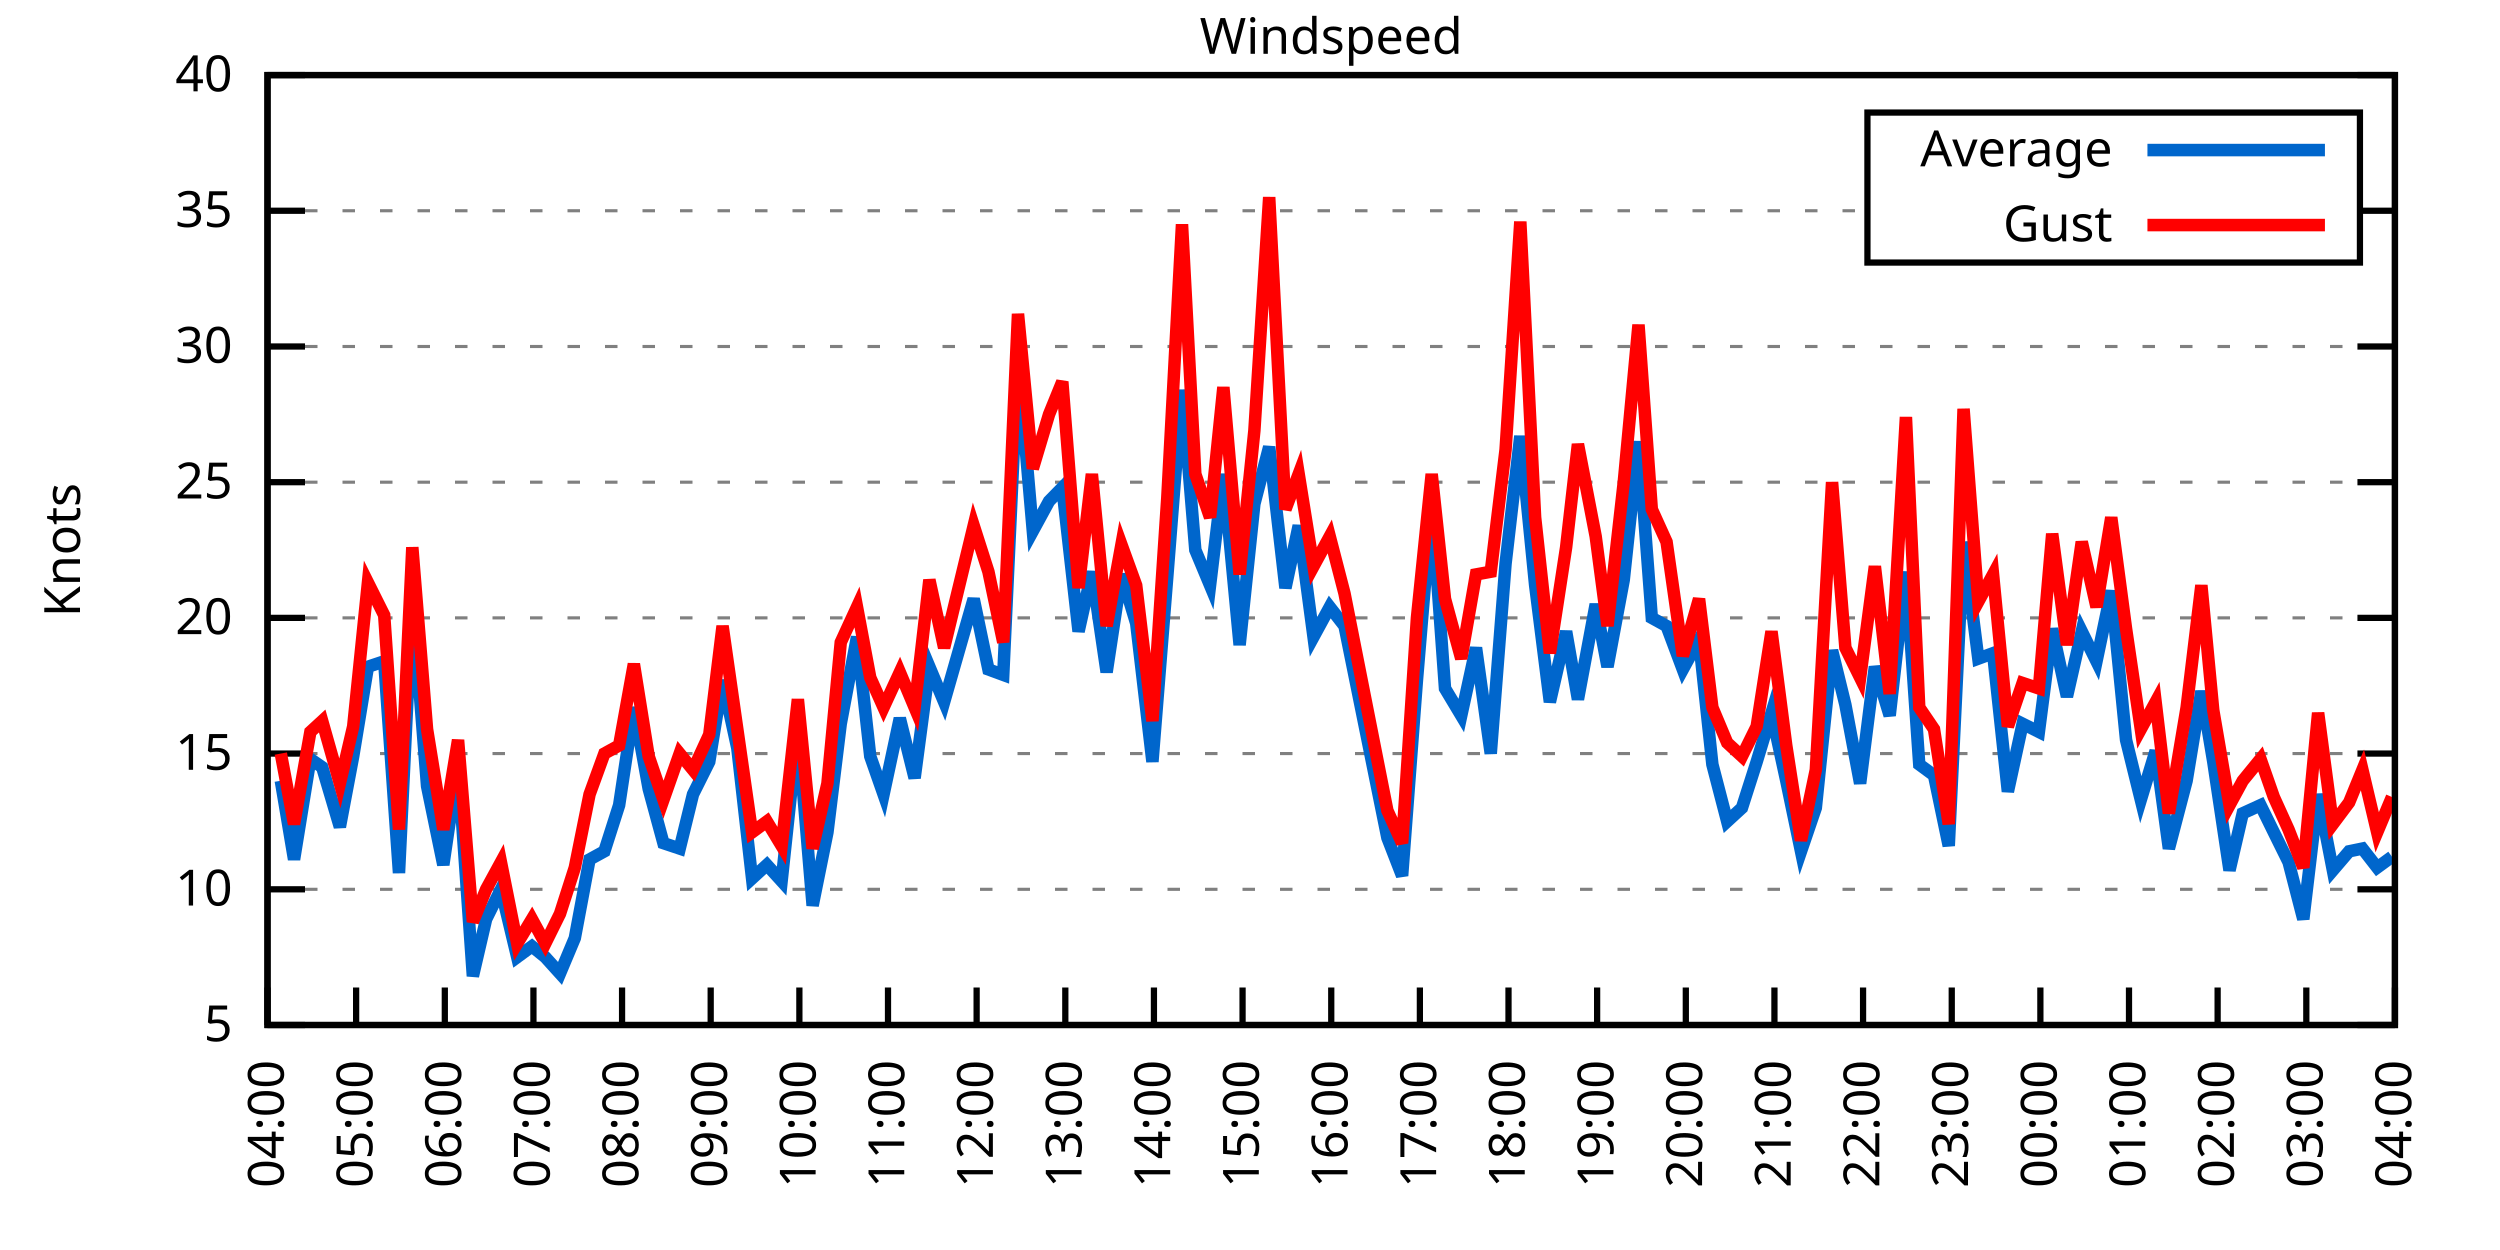
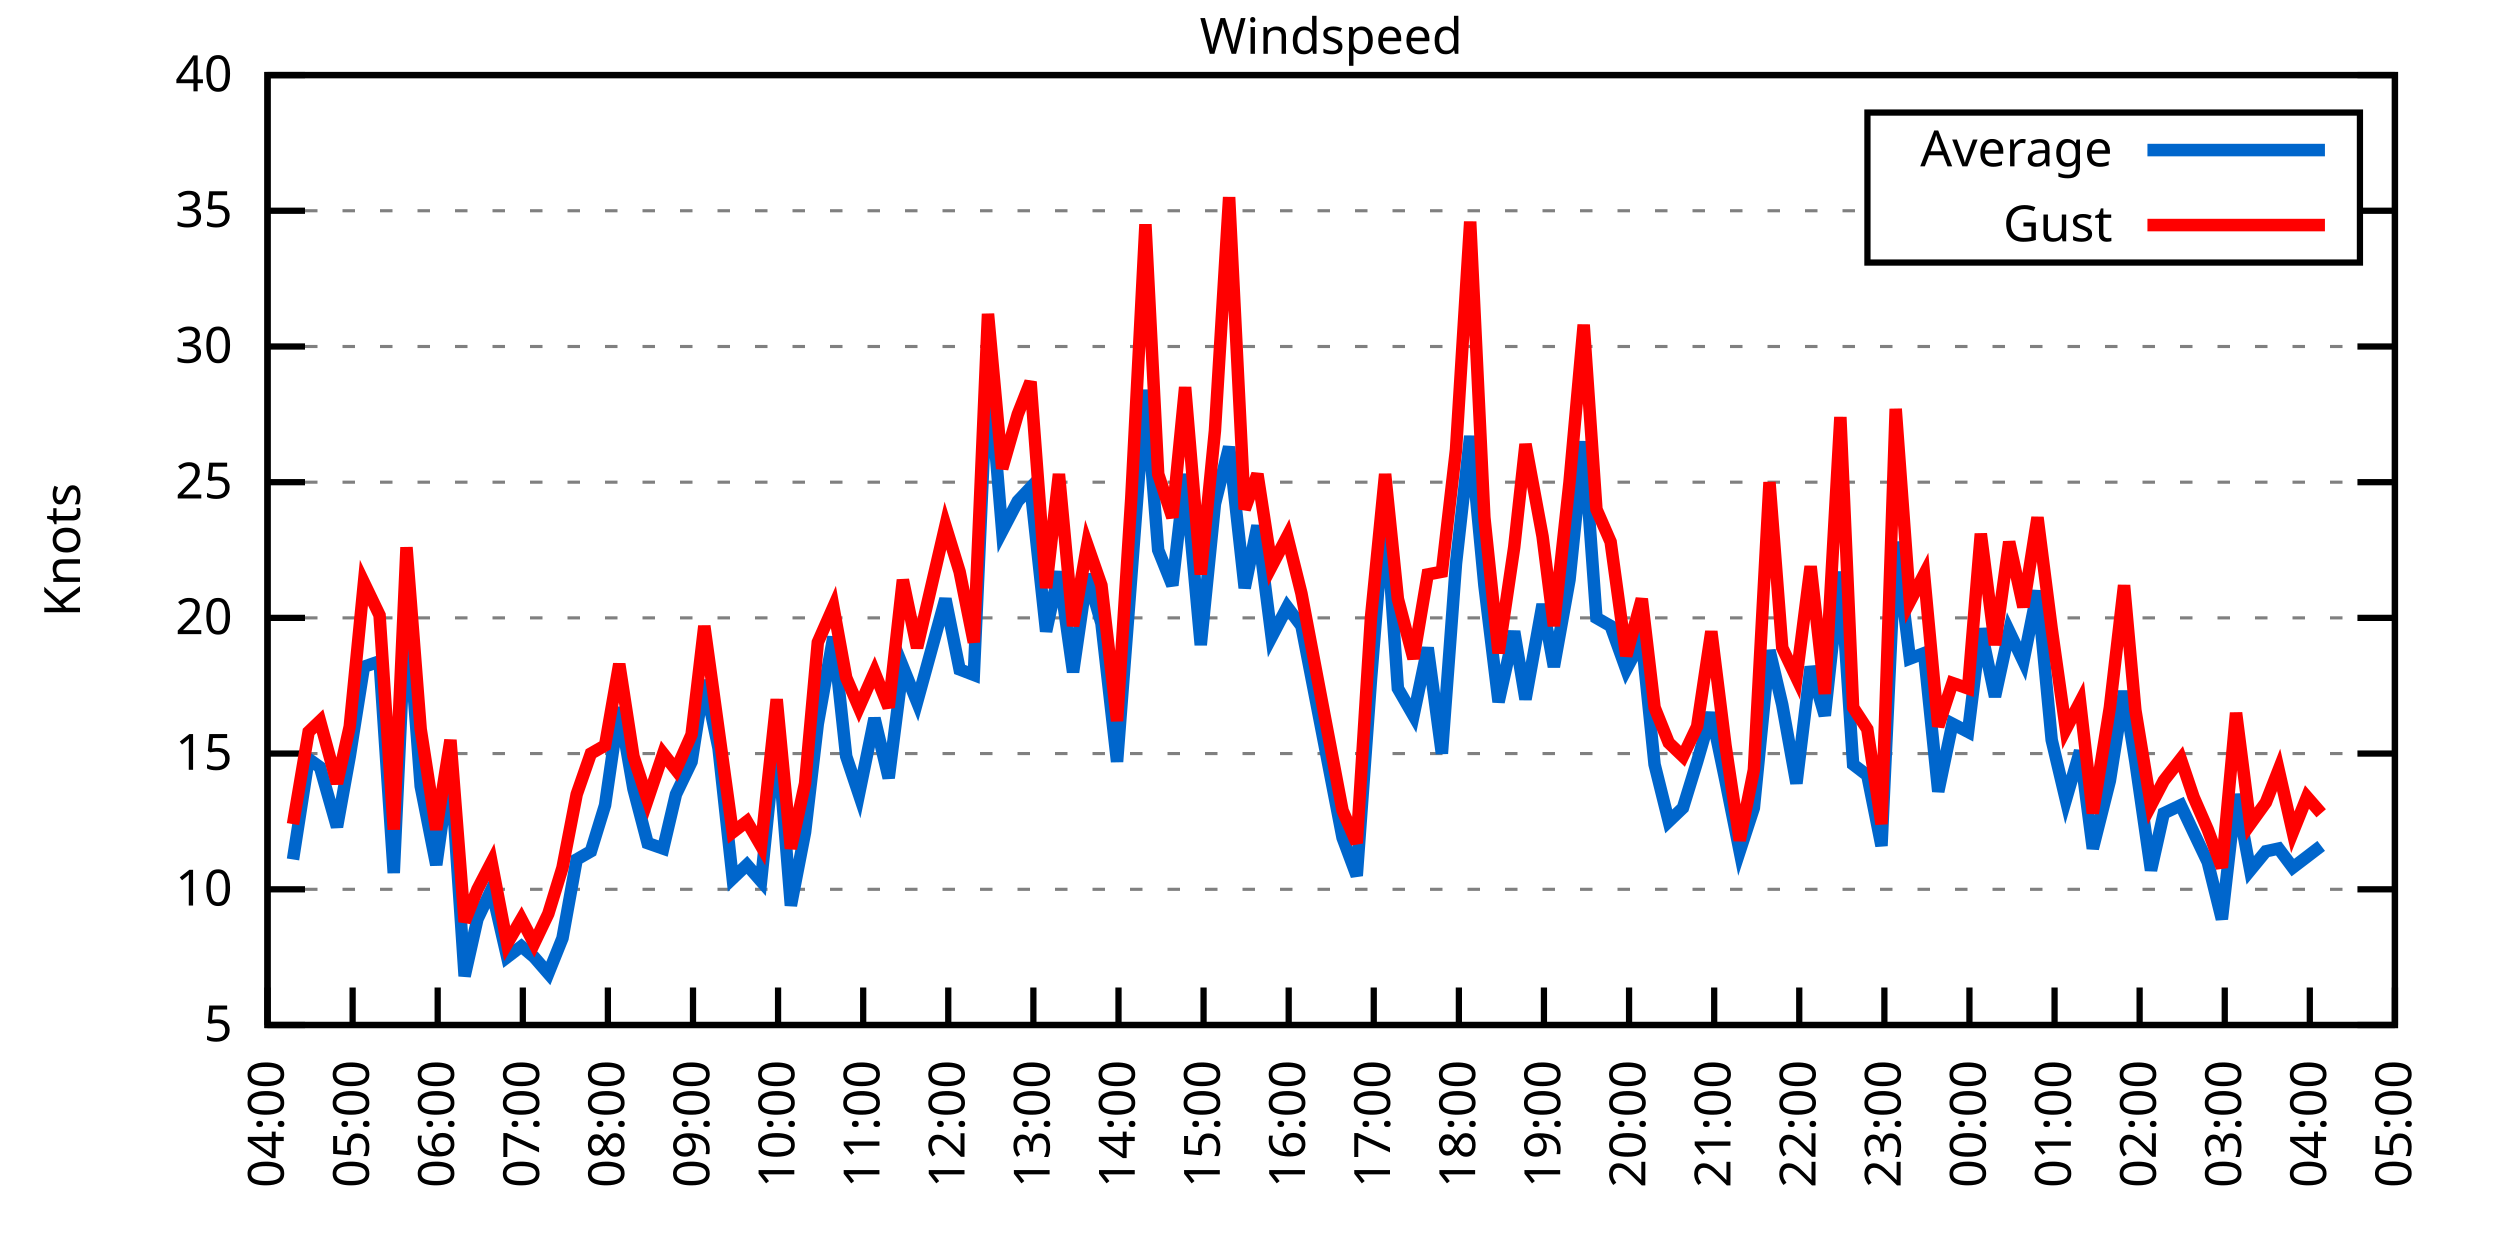
<svg xmlns="http://www.w3.org/2000/svg" xmlns:xlink="http://www.w3.org/1999/xlink" width="400" height="200" viewBox="0 0 400 200">
  <g id="gnuplot_canvas">
    <rect x="0" y="0" width="400" height="200" fill="none" />
    <defs>
      <circle id="gpDot" r="0.5" stroke-width="0.5" stroke="currentColor" />
      <path id="gpPt0" stroke-width="0.333" stroke="currentColor" d="M-1,0 h2 M0,-1 v2" />
      <path id="gpPt1" stroke-width="0.333" stroke="currentColor" d="M-1,-1 L1,1 M1,-1 L-1,1" />
      <path id="gpPt2" stroke-width="0.333" stroke="currentColor" d="M-1,0 L1,0 M0,-1 L0,1 M-1,-1 L1,1 M-1,1 L1,-1" />
      <rect id="gpPt3" stroke-width="0.333" stroke="currentColor" x="-1" y="-1" width="2" height="2" />
      <rect id="gpPt4" stroke-width="0.333" stroke="currentColor" fill="currentColor" x="-1" y="-1" width="2" height="2" />
      <circle id="gpPt5" stroke-width="0.333" stroke="currentColor" cx="0" cy="0" r="1" />
      <use xlink:href="#gpPt5" id="gpPt6" fill="currentColor" stroke="none" />
      <path id="gpPt7" stroke-width="0.333" stroke="currentColor" d="M0,-1.33 L-1.33,0.67 L1.33,0.67 z" />
      <use xlink:href="#gpPt7" id="gpPt8" fill="currentColor" stroke="none" />
      <use xlink:href="#gpPt7" id="gpPt9" stroke="currentColor" transform="rotate(180)" />
      <use xlink:href="#gpPt9" id="gpPt10" fill="currentColor" stroke="none" />
      <use xlink:href="#gpPt3" id="gpPt11" stroke="currentColor" transform="rotate(45)" />
      <use xlink:href="#gpPt11" id="gpPt12" fill="currentColor" stroke="none" />
      <path id="gpPt13" stroke-width="0.333" stroke="currentColor" d="M0,1.330 L1.265,0.411 L0.782,-1.067 L-0.782,-1.076 L-1.265,0.411 z" />
      <use xlink:href="#gpPt13" id="gpPt14" fill="currentColor" stroke="none" />
      <filter id="textbox" filterUnits="objectBoundingBox" x="0" y="0" height="1" width="1">
        <feFlood flood-color="white" flood-opacity="1" result="bgnd" />
        <feComposite in="SourceGraphic" in2="bgnd" operator="atop" />
      </filter>
      <filter id="greybox" filterUnits="objectBoundingBox" x="0" y="0" height="1" width="1">
        <feFlood flood-color="lightgrey" flood-opacity="1" result="grey" />
        <feComposite in="SourceGraphic" in2="grey" operator="atop" />
      </filter>
    </defs>
    <g fill="none" color="white" stroke="currentColor" stroke-width="1.00" stroke-linecap="butt" stroke-linejoin="miter">
</g>
    <g fill="none" color="black" stroke="currentColor" stroke-width="1.00" stroke-linecap="butt" stroke-linejoin="miter">
      <g stroke="none" shape-rendering="crispEdges">
        <polygon fill="rgb(255, 255, 255)" points="42.80,164.00 383.18,164.00 383.18,12.02 42.80,12.02 " />
      </g>
    </g>
    <g fill="none" color="black" stroke="currentColor" stroke-width="1.00" stroke-linecap="butt" stroke-linejoin="miter">
</g>
    <g fill="none" color="black" stroke="black" stroke-width="0.50" stroke-linecap="butt" stroke-linejoin="miter">
</g>
    <g fill="none" color="gray" stroke="currentColor" stroke-width="0.50" stroke-linecap="butt" stroke-linejoin="miter">
      <path stroke="gray" stroke-dasharray="2,4" class="gridline" d="M42.80,164.00 L383.19,164.00  " />
    </g>
    <g fill="none" color="gray" stroke="gray" stroke-width="1.00" stroke-linecap="butt" stroke-linejoin="miter">
</g>
    <g fill="none" color="black" stroke="currentColor" stroke-width="1.00" stroke-linecap="butt" stroke-linejoin="miter">
      <path stroke="black" d="M42.80,164.00 L48.80,164.00 M383.19,164.00 L377.19,164.00  " />
      <g transform="translate(37.20,166.60)" stroke="none" fill="black" font-family="Sans" font-size="8.00" text-anchor="end">
        <text>
          <tspan font-family="Sans"> 5</tspan>
        </text>
      </g>
    </g>
    <g fill="none" color="black" stroke="currentColor" stroke-width="1.00" stroke-linecap="butt" stroke-linejoin="miter">
</g>
    <g fill="none" color="black" stroke="black" stroke-width="0.50" stroke-linecap="butt" stroke-linejoin="miter">
</g>
    <g fill="none" color="gray" stroke="currentColor" stroke-width="0.50" stroke-linecap="butt" stroke-linejoin="miter">
      <path stroke="gray" stroke-dasharray="2,4" class="gridline" d="M42.80,142.29 L383.19,142.29  " />
    </g>
    <g fill="none" color="gray" stroke="gray" stroke-width="1.00" stroke-linecap="butt" stroke-linejoin="miter">
</g>
    <g fill="none" color="black" stroke="currentColor" stroke-width="1.00" stroke-linecap="butt" stroke-linejoin="miter">
      <path stroke="black" d="M42.80,142.29 L48.80,142.29 M383.19,142.29 L377.19,142.29  " />
      <g transform="translate(37.20,144.89)" stroke="none" fill="black" font-family="Sans" font-size="8.00" text-anchor="end">
        <text>
          <tspan font-family="Sans"> 10</tspan>
        </text>
      </g>
    </g>
    <g fill="none" color="black" stroke="currentColor" stroke-width="1.00" stroke-linecap="butt" stroke-linejoin="miter">
</g>
    <g fill="none" color="black" stroke="black" stroke-width="0.50" stroke-linecap="butt" stroke-linejoin="miter">
</g>
    <g fill="none" color="gray" stroke="currentColor" stroke-width="0.50" stroke-linecap="butt" stroke-linejoin="miter">
      <path stroke="gray" stroke-dasharray="2,4" class="gridline" d="M42.80,120.57 L383.19,120.57  " />
    </g>
    <g fill="none" color="gray" stroke="gray" stroke-width="1.00" stroke-linecap="butt" stroke-linejoin="miter">
</g>
    <g fill="none" color="black" stroke="currentColor" stroke-width="1.00" stroke-linecap="butt" stroke-linejoin="miter">
      <path stroke="black" d="M42.80,120.57 L48.80,120.57 M383.19,120.57 L377.19,120.57  " />
      <g transform="translate(37.20,123.17)" stroke="none" fill="black" font-family="Sans" font-size="8.00" text-anchor="end">
        <text>
          <tspan font-family="Sans"> 15</tspan>
        </text>
      </g>
    </g>
    <g fill="none" color="black" stroke="currentColor" stroke-width="1.00" stroke-linecap="butt" stroke-linejoin="miter">
</g>
    <g fill="none" color="black" stroke="black" stroke-width="0.50" stroke-linecap="butt" stroke-linejoin="miter">
</g>
    <g fill="none" color="gray" stroke="currentColor" stroke-width="0.50" stroke-linecap="butt" stroke-linejoin="miter">
      <path stroke="gray" stroke-dasharray="2,4" class="gridline" d="M42.80,98.86 L383.19,98.86  " />
    </g>
    <g fill="none" color="gray" stroke="gray" stroke-width="1.00" stroke-linecap="butt" stroke-linejoin="miter">
</g>
    <g fill="none" color="black" stroke="currentColor" stroke-width="1.00" stroke-linecap="butt" stroke-linejoin="miter">
      <path stroke="black" d="M42.80,98.86 L48.80,98.86 M383.19,98.86 L377.19,98.86  " />
      <g transform="translate(37.20,101.46)" stroke="none" fill="black" font-family="Sans" font-size="8.00" text-anchor="end">
        <text>
          <tspan font-family="Sans"> 20</tspan>
        </text>
      </g>
    </g>
    <g fill="none" color="black" stroke="currentColor" stroke-width="1.00" stroke-linecap="butt" stroke-linejoin="miter">
</g>
    <g fill="none" color="black" stroke="black" stroke-width="0.50" stroke-linecap="butt" stroke-linejoin="miter">
</g>
    <g fill="none" color="gray" stroke="currentColor" stroke-width="0.50" stroke-linecap="butt" stroke-linejoin="miter">
      <path stroke="gray" stroke-dasharray="2,4" class="gridline" d="M42.80,77.15 L383.19,77.15  " />
    </g>
    <g fill="none" color="gray" stroke="gray" stroke-width="1.00" stroke-linecap="butt" stroke-linejoin="miter">
</g>
    <g fill="none" color="black" stroke="currentColor" stroke-width="1.00" stroke-linecap="butt" stroke-linejoin="miter">
      <path stroke="black" d="M42.80,77.15 L48.80,77.15 M383.19,77.15 L377.19,77.15  " />
      <g transform="translate(37.20,79.75)" stroke="none" fill="black" font-family="Sans" font-size="8.00" text-anchor="end">
        <text>
          <tspan font-family="Sans"> 25</tspan>
        </text>
      </g>
    </g>
    <g fill="none" color="black" stroke="currentColor" stroke-width="1.00" stroke-linecap="butt" stroke-linejoin="miter">
</g>
    <g fill="none" color="black" stroke="black" stroke-width="0.50" stroke-linecap="butt" stroke-linejoin="miter">
</g>
    <g fill="none" color="gray" stroke="currentColor" stroke-width="0.50" stroke-linecap="butt" stroke-linejoin="miter">
      <path stroke="gray" stroke-dasharray="2,4" class="gridline" d="M42.80,55.44 L383.19,55.44  " />
    </g>
    <g fill="none" color="gray" stroke="gray" stroke-width="1.00" stroke-linecap="butt" stroke-linejoin="miter">
</g>
    <g fill="none" color="black" stroke="currentColor" stroke-width="1.00" stroke-linecap="butt" stroke-linejoin="miter">
      <path stroke="black" d="M42.80,55.44 L48.80,55.44 M383.19,55.44 L377.19,55.44  " />
      <g transform="translate(37.20,58.04)" stroke="none" fill="black" font-family="Sans" font-size="8.00" text-anchor="end">
        <text>
          <tspan font-family="Sans"> 30</tspan>
        </text>
      </g>
    </g>
    <g fill="none" color="black" stroke="currentColor" stroke-width="1.00" stroke-linecap="butt" stroke-linejoin="miter">
</g>
    <g fill="none" color="black" stroke="black" stroke-width="0.50" stroke-linecap="butt" stroke-linejoin="miter">
</g>
    <g fill="none" color="gray" stroke="currentColor" stroke-width="0.50" stroke-linecap="butt" stroke-linejoin="miter">
      <path stroke="gray" stroke-dasharray="2,4" class="gridline" d="M42.80,33.72 L298.79,33.72 M377.59,33.72 L383.19,33.72  " />
    </g>
    <g fill="none" color="gray" stroke="gray" stroke-width="1.00" stroke-linecap="butt" stroke-linejoin="miter">
</g>
    <g fill="none" color="black" stroke="currentColor" stroke-width="1.00" stroke-linecap="butt" stroke-linejoin="miter">
      <path stroke="black" d="M42.80,33.72 L48.80,33.72 M383.19,33.72 L377.19,33.72  " />
      <g transform="translate(37.20,36.32)" stroke="none" fill="black" font-family="Sans" font-size="8.00" text-anchor="end">
        <text>
          <tspan font-family="Sans"> 35</tspan>
        </text>
      </g>
    </g>
    <g fill="none" color="black" stroke="currentColor" stroke-width="1.00" stroke-linecap="butt" stroke-linejoin="miter">
</g>
    <g fill="none" color="black" stroke="black" stroke-width="0.50" stroke-linecap="butt" stroke-linejoin="miter">
</g>
    <g fill="none" color="gray" stroke="currentColor" stroke-width="0.50" stroke-linecap="butt" stroke-linejoin="miter">
      <path stroke="gray" stroke-dasharray="2,4" class="gridline" d="M42.80,12.01 L383.19,12.01  " />
    </g>
    <g fill="none" color="gray" stroke="gray" stroke-width="1.00" stroke-linecap="butt" stroke-linejoin="miter">
</g>
    <g fill="none" color="black" stroke="currentColor" stroke-width="1.00" stroke-linecap="butt" stroke-linejoin="miter">
      <path stroke="black" d="M42.80,12.01 L48.80,12.01 M383.19,12.01 L377.19,12.01  " />
      <g transform="translate(37.20,14.61)" stroke="none" fill="black" font-family="Sans" font-size="8.00" text-anchor="end">
        <text>
          <tspan font-family="Sans"> 40</tspan>
        </text>
      </g>
    </g>
    <g fill="none" color="black" stroke="currentColor" stroke-width="1.00" stroke-linecap="butt" stroke-linejoin="miter">
      <path stroke="black" d="M42.80,164.00 L42.80,158.00  " />
      <g transform="translate(45.40,169.60) rotate(270.00)" stroke="none" fill="black" font-family="Sans" font-size="8.00" text-anchor="end">
        <text>
          <tspan font-family="Sans">04:00</tspan>
        </text>
      </g>
    </g>
    <g fill="none" color="black" stroke="currentColor" stroke-width="1.00" stroke-linecap="butt" stroke-linejoin="miter">
-       <path stroke="black" d="M56.98,164.00 L56.98,158.00  " />
-       <g transform="translate(59.58,169.60) rotate(270.00)" stroke="none" fill="black" font-family="Sans" font-size="8.00" text-anchor="end">
+       <path stroke="black" d="M56.42,164.00 L56.42,158.00  " />
+       <g transform="translate(59.02,169.60) rotate(270.00)" stroke="none" fill="black" font-family="Sans" font-size="8.00" text-anchor="end">
        <text>
          <tspan font-family="Sans">05:00</tspan>
        </text>
      </g>
    </g>
    <g fill="none" color="black" stroke="currentColor" stroke-width="1.00" stroke-linecap="butt" stroke-linejoin="miter">
-       <path stroke="black" d="M71.17,164.00 L71.17,158.00  " />
-       <g transform="translate(73.77,169.60) rotate(270.00)" stroke="none" fill="black" font-family="Sans" font-size="8.00" text-anchor="end">
+       <path stroke="black" d="M70.03,164.00 L70.03,158.00  " />
+       <g transform="translate(72.63,169.60) rotate(270.00)" stroke="none" fill="black" font-family="Sans" font-size="8.00" text-anchor="end">
        <text>
          <tspan font-family="Sans">06:00</tspan>
        </text>
      </g>
    </g>
    <g fill="none" color="black" stroke="currentColor" stroke-width="1.00" stroke-linecap="butt" stroke-linejoin="miter">
-       <path stroke="black" d="M85.35,164.00 L85.35,158.00  " />
-       <g transform="translate(87.95,169.60) rotate(270.00)" stroke="none" fill="black" font-family="Sans" font-size="8.00" text-anchor="end">
+       <path stroke="black" d="M83.65,164.00 L83.65,158.00  " />
+       <g transform="translate(86.25,169.60) rotate(270.00)" stroke="none" fill="black" font-family="Sans" font-size="8.00" text-anchor="end">
        <text>
          <tspan font-family="Sans">07:00</tspan>
        </text>
      </g>
    </g>
    <g fill="none" color="black" stroke="currentColor" stroke-width="1.00" stroke-linecap="butt" stroke-linejoin="miter">
-       <path stroke="black" d="M99.53,164.00 L99.53,158.00  " />
-       <g transform="translate(102.13,169.60) rotate(270.00)" stroke="none" fill="black" font-family="Sans" font-size="8.00" text-anchor="end">
+       <path stroke="black" d="M97.26,164.00 L97.26,158.00  " />
+       <g transform="translate(99.86,169.60) rotate(270.00)" stroke="none" fill="black" font-family="Sans" font-size="8.00" text-anchor="end">
        <text>
          <tspan font-family="Sans">08:00</tspan>
        </text>
      </g>
    </g>
    <g fill="none" color="black" stroke="currentColor" stroke-width="1.00" stroke-linecap="butt" stroke-linejoin="miter">
-       <path stroke="black" d="M113.71,164.00 L113.71,158.00  " />
-       <g transform="translate(116.31,169.60) rotate(270.00)" stroke="none" fill="black" font-family="Sans" font-size="8.00" text-anchor="end">
+       <path stroke="black" d="M110.88,164.00 L110.88,158.00  " />
+       <g transform="translate(113.48,169.60) rotate(270.00)" stroke="none" fill="black" font-family="Sans" font-size="8.00" text-anchor="end">
        <text>
          <tspan font-family="Sans">09:00</tspan>
        </text>
      </g>
    </g>
    <g fill="none" color="black" stroke="currentColor" stroke-width="1.00" stroke-linecap="butt" stroke-linejoin="miter">
-       <path stroke="black" d="M127.90,164.00 L127.90,158.00  " />
-       <g transform="translate(130.50,169.60) rotate(270.00)" stroke="none" fill="black" font-family="Sans" font-size="8.00" text-anchor="end">
+       <path stroke="black" d="M124.49,164.00 L124.49,158.00  " />
+       <g transform="translate(127.09,169.60) rotate(270.00)" stroke="none" fill="black" font-family="Sans" font-size="8.00" text-anchor="end">
        <text>
          <tspan font-family="Sans">10:00</tspan>
        </text>
      </g>
    </g>
    <g fill="none" color="black" stroke="currentColor" stroke-width="1.00" stroke-linecap="butt" stroke-linejoin="miter">
-       <path stroke="black" d="M142.08,164.00 L142.08,158.00  " />
-       <g transform="translate(144.68,169.60) rotate(270.00)" stroke="none" fill="black" font-family="Sans" font-size="8.00" text-anchor="end">
+       <path stroke="black" d="M138.11,164.00 L138.11,158.00  " />
+       <g transform="translate(140.71,169.60) rotate(270.00)" stroke="none" fill="black" font-family="Sans" font-size="8.00" text-anchor="end">
        <text>
          <tspan font-family="Sans">11:00</tspan>
        </text>
      </g>
    </g>
    <g fill="none" color="black" stroke="currentColor" stroke-width="1.00" stroke-linecap="butt" stroke-linejoin="miter">
-       <path stroke="black" d="M156.26,164.00 L156.26,158.00  " />
-       <g transform="translate(158.86,169.60) rotate(270.00)" stroke="none" fill="black" font-family="Sans" font-size="8.00" text-anchor="end">
+       <path stroke="black" d="M151.72,164.00 L151.72,158.00  " />
+       <g transform="translate(154.32,169.60) rotate(270.00)" stroke="none" fill="black" font-family="Sans" font-size="8.00" text-anchor="end">
        <text>
          <tspan font-family="Sans">12:00</tspan>
        </text>
      </g>
    </g>
    <g fill="none" color="black" stroke="currentColor" stroke-width="1.00" stroke-linecap="butt" stroke-linejoin="miter">
-       <path stroke="black" d="M170.45,164.00 L170.45,158.00  " />
-       <g transform="translate(173.05,169.60) rotate(270.00)" stroke="none" fill="black" font-family="Sans" font-size="8.00" text-anchor="end">
+       <path stroke="black" d="M165.34,164.00 L165.34,158.00  " />
+       <g transform="translate(167.94,169.60) rotate(270.00)" stroke="none" fill="black" font-family="Sans" font-size="8.00" text-anchor="end">
        <text>
          <tspan font-family="Sans">13:00</tspan>
        </text>
      </g>
    </g>
    <g fill="none" color="black" stroke="currentColor" stroke-width="1.00" stroke-linecap="butt" stroke-linejoin="miter">
-       <path stroke="black" d="M184.63,164.00 L184.63,158.00  " />
-       <g transform="translate(187.23,169.60) rotate(270.00)" stroke="none" fill="black" font-family="Sans" font-size="8.00" text-anchor="end">
+       <path stroke="black" d="M178.96,164.00 L178.96,158.00  " />
+       <g transform="translate(181.56,169.60) rotate(270.00)" stroke="none" fill="black" font-family="Sans" font-size="8.00" text-anchor="end">
        <text>
          <tspan font-family="Sans">14:00</tspan>
        </text>
      </g>
    </g>
    <g fill="none" color="black" stroke="currentColor" stroke-width="1.00" stroke-linecap="butt" stroke-linejoin="miter">
-       <path stroke="black" d="M198.81,164.00 L198.81,158.00  " />
-       <g transform="translate(201.41,169.60) rotate(270.00)" stroke="none" fill="black" font-family="Sans" font-size="8.00" text-anchor="end">
+       <path stroke="black" d="M192.57,164.00 L192.57,158.00  " />
+       <g transform="translate(195.17,169.60) rotate(270.00)" stroke="none" fill="black" font-family="Sans" font-size="8.00" text-anchor="end">
        <text>
          <tspan font-family="Sans">15:00</tspan>
        </text>
      </g>
    </g>
    <g fill="none" color="black" stroke="currentColor" stroke-width="1.00" stroke-linecap="butt" stroke-linejoin="miter">
-       <path stroke="black" d="M213.00,164.00 L213.00,158.00  " />
-       <g transform="translate(215.60,169.60) rotate(270.00)" stroke="none" fill="black" font-family="Sans" font-size="8.00" text-anchor="end">
+       <path stroke="black" d="M206.19,164.00 L206.19,158.00  " />
+       <g transform="translate(208.79,169.60) rotate(270.00)" stroke="none" fill="black" font-family="Sans" font-size="8.00" text-anchor="end">
        <text>
          <tspan font-family="Sans">16:00</tspan>
        </text>
      </g>
    </g>
    <g fill="none" color="black" stroke="currentColor" stroke-width="1.00" stroke-linecap="butt" stroke-linejoin="miter">
-       <path stroke="black" d="M227.18,164.00 L227.18,158.00  " />
-       <g transform="translate(229.78,169.60) rotate(270.00)" stroke="none" fill="black" font-family="Sans" font-size="8.00" text-anchor="end">
+       <path stroke="black" d="M219.80,164.00 L219.80,158.00  " />
+       <g transform="translate(222.40,169.60) rotate(270.00)" stroke="none" fill="black" font-family="Sans" font-size="8.00" text-anchor="end">
        <text>
          <tspan font-family="Sans">17:00</tspan>
        </text>
      </g>
    </g>
    <g fill="none" color="black" stroke="currentColor" stroke-width="1.00" stroke-linecap="butt" stroke-linejoin="miter">
-       <path stroke="black" d="M241.36,164.00 L241.36,158.00  " />
-       <g transform="translate(243.96,169.60) rotate(270.00)" stroke="none" fill="black" font-family="Sans" font-size="8.00" text-anchor="end">
+       <path stroke="black" d="M233.42,164.00 L233.42,158.00  " />
+       <g transform="translate(236.02,169.60) rotate(270.00)" stroke="none" fill="black" font-family="Sans" font-size="8.00" text-anchor="end">
        <text>
          <tspan font-family="Sans">18:00</tspan>
        </text>
      </g>
    </g>
    <g fill="none" color="black" stroke="currentColor" stroke-width="1.00" stroke-linecap="butt" stroke-linejoin="miter">
-       <path stroke="black" d="M255.54,164.00 L255.54,158.00  " />
-       <g transform="translate(258.14,169.60) rotate(270.00)" stroke="none" fill="black" font-family="Sans" font-size="8.00" text-anchor="end">
+       <path stroke="black" d="M247.03,164.00 L247.03,158.00  " />
+       <g transform="translate(249.63,169.60) rotate(270.00)" stroke="none" fill="black" font-family="Sans" font-size="8.00" text-anchor="end">
        <text>
          <tspan font-family="Sans">19:00</tspan>
        </text>
      </g>
    </g>
    <g fill="none" color="black" stroke="currentColor" stroke-width="1.00" stroke-linecap="butt" stroke-linejoin="miter">
-       <path stroke="black" d="M269.73,164.00 L269.73,158.00  " />
-       <g transform="translate(272.33,169.60) rotate(270.00)" stroke="none" fill="black" font-family="Sans" font-size="8.00" text-anchor="end">
+       <path stroke="black" d="M260.65,164.00 L260.65,158.00  " />
+       <g transform="translate(263.25,169.60) rotate(270.00)" stroke="none" fill="black" font-family="Sans" font-size="8.00" text-anchor="end">
        <text>
          <tspan font-family="Sans">20:00</tspan>
        </text>
      </g>
    </g>
    <g fill="none" color="black" stroke="currentColor" stroke-width="1.00" stroke-linecap="butt" stroke-linejoin="miter">
-       <path stroke="black" d="M283.91,164.00 L283.91,158.00  " />
-       <g transform="translate(286.51,169.60) rotate(270.00)" stroke="none" fill="black" font-family="Sans" font-size="8.00" text-anchor="end">
+       <path stroke="black" d="M274.27,164.00 L274.27,158.00  " />
+       <g transform="translate(276.87,169.60) rotate(270.00)" stroke="none" fill="black" font-family="Sans" font-size="8.00" text-anchor="end">
        <text>
          <tspan font-family="Sans">21:00</tspan>
        </text>
      </g>
    </g>
    <g fill="none" color="black" stroke="currentColor" stroke-width="1.00" stroke-linecap="butt" stroke-linejoin="miter">
-       <path stroke="black" d="M298.09,164.00 L298.09,158.00  " />
-       <g transform="translate(300.69,169.60) rotate(270.00)" stroke="none" fill="black" font-family="Sans" font-size="8.00" text-anchor="end">
+       <path stroke="black" d="M287.88,164.00 L287.88,158.00  " />
+       <g transform="translate(290.48,169.60) rotate(270.00)" stroke="none" fill="black" font-family="Sans" font-size="8.00" text-anchor="end">
        <text>
          <tspan font-family="Sans">22:00</tspan>
        </text>
      </g>
    </g>
    <g fill="none" color="black" stroke="currentColor" stroke-width="1.00" stroke-linecap="butt" stroke-linejoin="miter">
-       <path stroke="black" d="M312.28,164.00 L312.28,158.00  " />
-       <g transform="translate(314.88,169.60) rotate(270.00)" stroke="none" fill="black" font-family="Sans" font-size="8.00" text-anchor="end">
+       <path stroke="black" d="M301.50,164.00 L301.50,158.00  " />
+       <g transform="translate(304.10,169.60) rotate(270.00)" stroke="none" fill="black" font-family="Sans" font-size="8.00" text-anchor="end">
        <text>
          <tspan font-family="Sans">23:00</tspan>
        </text>
      </g>
    </g>
    <g fill="none" color="black" stroke="currentColor" stroke-width="1.00" stroke-linecap="butt" stroke-linejoin="miter">
-       <path stroke="black" d="M326.46,164.00 L326.46,158.00  " />
-       <g transform="translate(329.06,169.60) rotate(270.00)" stroke="none" fill="black" font-family="Sans" font-size="8.00" text-anchor="end">
+       <path stroke="black" d="M315.11,164.00 L315.11,158.00  " />
+       <g transform="translate(317.71,169.60) rotate(270.00)" stroke="none" fill="black" font-family="Sans" font-size="8.00" text-anchor="end">
        <text>
          <tspan font-family="Sans">00:00</tspan>
        </text>
      </g>
    </g>
    <g fill="none" color="black" stroke="currentColor" stroke-width="1.00" stroke-linecap="butt" stroke-linejoin="miter">
-       <path stroke="black" d="M340.64,164.00 L340.64,158.00  " />
-       <g transform="translate(343.24,169.60) rotate(270.00)" stroke="none" fill="black" font-family="Sans" font-size="8.00" text-anchor="end">
+       <path stroke="black" d="M328.73,164.00 L328.73,158.00  " />
+       <g transform="translate(331.33,169.60) rotate(270.00)" stroke="none" fill="black" font-family="Sans" font-size="8.00" text-anchor="end">
        <text>
          <tspan font-family="Sans">01:00</tspan>
        </text>
      </g>
    </g>
    <g fill="none" color="black" stroke="currentColor" stroke-width="1.00" stroke-linecap="butt" stroke-linejoin="miter">
-       <path stroke="black" d="M354.82,164.00 L354.82,158.00  " />
-       <g transform="translate(357.42,169.60) rotate(270.00)" stroke="none" fill="black" font-family="Sans" font-size="8.00" text-anchor="end">
+       <path stroke="black" d="M342.34,164.00 L342.34,158.00  " />
+       <g transform="translate(344.94,169.60) rotate(270.00)" stroke="none" fill="black" font-family="Sans" font-size="8.00" text-anchor="end">
        <text>
          <tspan font-family="Sans">02:00</tspan>
        </text>
      </g>
    </g>
    <g fill="none" color="black" stroke="currentColor" stroke-width="1.00" stroke-linecap="butt" stroke-linejoin="miter">
-       <path stroke="black" d="M369.01,164.00 L369.01,158.00  " />
-       <g transform="translate(371.61,169.60) rotate(270.00)" stroke="none" fill="black" font-family="Sans" font-size="8.00" text-anchor="end">
+       <path stroke="black" d="M355.96,164.00 L355.96,158.00  " />
+       <g transform="translate(358.56,169.60) rotate(270.00)" stroke="none" fill="black" font-family="Sans" font-size="8.00" text-anchor="end">
        <text>
          <tspan font-family="Sans">03:00</tspan>
+         </text>
+       </g>
+     </g>
+     <g fill="none" color="black" stroke="currentColor" stroke-width="1.00" stroke-linecap="butt" stroke-linejoin="miter">
+       <path stroke="black" d="M369.57,164.00 L369.57,158.00  " />
+       <g transform="translate(372.17,169.60) rotate(270.00)" stroke="none" fill="black" font-family="Sans" font-size="8.00" text-anchor="end">
+         <text>
+           <tspan font-family="Sans">04:00</tspan>
        </text>
      </g>
    </g>
    <g fill="none" color="black" stroke="currentColor" stroke-width="1.00" stroke-linecap="butt" stroke-linejoin="miter">
      <path stroke="black" d="M383.19,164.00 L383.19,158.00  " />
      <g transform="translate(385.79,169.60) rotate(270.00)" stroke="none" fill="black" font-family="Sans" font-size="8.00" text-anchor="end">
        <text>
-           <tspan font-family="Sans">04:00</tspan>
+           <tspan font-family="Sans">05:00</tspan>
        </text>
      </g>
    </g>
    <g fill="none" color="black" stroke="currentColor" stroke-width="1.00" stroke-linecap="butt" stroke-linejoin="miter">
</g>
    <g fill="none" color="black" stroke="currentColor" stroke-width="1.00" stroke-linecap="butt" stroke-linejoin="miter">
      <path stroke="black" d="M42.80,12.01 L42.80,164.00 L383.19,164.00 L383.19,12.01 L42.80,12.01 Z  " />
    </g>
    <g fill="none" color="black" stroke="currentColor" stroke-width="1.00" stroke-linecap="butt" stroke-linejoin="miter">
</g>
    <g fill="none" color="black" stroke="currentColor" stroke-width="1.00" stroke-linecap="butt" stroke-linejoin="miter">
      <path stroke="black" d="M298.79,42.01 L298.79,18.01 L377.59,18.01 L377.59,42.01 L298.79,42.01 Z  " />
    </g>
    <g id="Windspeed_plot_1">
      <g fill="none" color="white" stroke="black" stroke-width="2.00" stroke-linecap="butt" stroke-linejoin="miter">
</g>
      <g fill="none" color="black" stroke="currentColor" stroke-width="2.00" stroke-linecap="butt" stroke-linejoin="miter">
        <g transform="translate(337.99,26.61)" stroke="none" fill="black" font-family="Sans" font-size="8.00" text-anchor="end">
          <text>
            <tspan font-family="Sans">Average</tspan>
          </text>
        </g>
      </g>
      <g fill="none" color="black" stroke="currentColor" stroke-width="2.00" stroke-linecap="butt" stroke-linejoin="miter">
-         <path stroke="rgb(  0, 102, 204)" d="M343.59,24.01 L371.99,24.01 M44.93,124.92 L47.05,137.51 L49.66,121.44 L51.55,122.75 L54.38,132.30 L56.51,121.01   L58.87,106.68 L61.47,105.81 L63.84,139.68 L65.97,95.82 L68.33,125.79 L70.93,138.38 L73.29,122.31 L75.66,156.18   L77.78,147.06 L80.15,142.29 L82.75,153.14 L85.11,151.41 L87.24,153.14 L89.60,155.75 L91.97,150.10 L94.33,137.51   L96.70,136.21 L99.06,128.83 L101.42,113.19 L103.79,126.22 L106.15,134.90 L108.75,135.77 L110.88,127.09 L113.48,121.88   L115.61,108.85 L117.97,119.71 L120.33,140.55 L122.70,138.38 L125.06,140.98 L127.66,116.67 L130.02,144.89 L132.39,133.17   L134.52,115.80 L137.12,101.90 L139.24,121.01 L141.37,127.09 L143.97,114.93 L146.34,124.48 L148.70,106.68 L151.06,112.32   L155.79,95.82 L158.15,107.11 L160.52,107.98 L162.88,57.61 L165.25,84.97 L167.85,80.19 L169.97,78.02 L172.57,101.03   L174.70,91.48 L177.06,107.55 L179.43,91.91 L181.79,99.73 L184.39,121.88 L186.76,92.35 L189.12,62.38 L191.25,88.00   L193.61,93.65 L195.74,75.85 L198.34,103.20 L200.70,80.62 L203.07,71.50 L205.67,94.08 L207.79,84.10 L210.16,101.90   L212.76,97.12 L215.12,100.16 L221.98,134.04 L224.34,140.12 L226.71,108.85 L229.07,80.62 L231.20,110.15 L233.80,114.49   L236.16,103.64 L238.52,120.57 L240.89,90.18 L243.25,69.77 L245.62,93.65 L247.98,112.32 L250.58,101.03 L252.47,111.89   L255.31,96.69 L257.20,106.68 L259.80,92.78 L262.16,70.63 L264.29,98.86 L266.65,100.16 L269.25,107.11 L271.85,102.34   L273.98,122.31 L276.35,131.43 L278.71,129.26 L281.07,121.88 L283.44,114.06 L285.80,124.92 L288.16,136.21 L290.53,129.26   L293.13,104.07 L295.26,112.76 L297.62,125.35 L299.98,106.68 L302.35,114.49 L304.95,91.48 L307.08,122.31 L309.44,124.05   L311.80,135.34 L314.17,86.70 L316.53,105.38 L318.89,104.51 L321.26,126.65 L323.62,115.80 L326.22,117.10 L328.35,100.60   L330.71,111.45 L333.08,101.03 L335.44,105.81 L337.80,94.52 L340.17,118.40 L342.53,127.96 L344.90,120.14 L347.02,135.77   L349.86,124.92 L352.22,110.59 L354.12,121.88 L356.72,139.25 L358.84,130.13 L361.68,128.83 L363.81,133.17 L366.17,137.94   L368.53,147.06 L370.90,127.09 L373.26,139.25 L375.86,136.21 L377.99,135.77 L380.35,138.81 L382.72,137.08  " />
+         <path stroke="rgb(  0, 102, 204)" d="M343.59,24.01 L371.99,24.01 M46.88,137.51 L49.38,121.44 L51.20,122.75 L53.92,132.30 L55.96,121.01 L58.23,106.68   L60.73,105.81 L63.00,139.68 L65.04,95.82 L67.31,125.79 L69.80,138.38 L72.07,122.31 L74.34,156.18 L76.39,147.06   L78.65,142.29 L81.15,153.14 L83.42,151.41 L85.46,153.14 L87.73,155.75 L90.00,150.10 L92.27,137.51 L94.54,136.21   L96.81,128.83 L99.08,113.19 L101.35,126.22 L103.62,134.90 L106.11,135.77 L108.15,127.09 L110.65,121.88 L112.69,108.85   L114.96,119.71 L117.23,140.55 L119.50,138.38 L121.77,140.98 L124.27,116.67 L126.54,144.89 L128.81,133.17 L130.85,115.80   L133.34,101.90 L135.39,121.01 L137.43,127.09 L139.92,114.93 L142.19,124.48 L144.46,106.68 L146.73,112.32 L151.27,95.82   L153.54,107.11 L155.81,107.98 L158.08,57.61 L160.35,84.97 L162.84,80.19 L164.89,78.02 L167.38,101.03 L169.43,91.48   L171.69,107.55 L173.96,91.91 L176.23,99.73 L178.73,121.88 L181.00,92.35 L183.27,62.38 L185.31,88.00 L187.58,93.65   L189.62,75.85 L192.12,103.20 L194.39,80.62 L196.66,71.50 L199.15,94.08 L201.19,84.10 L203.46,101.90 L205.96,97.12   L208.23,100.16 L214.81,134.04 L217.08,140.12 L219.35,108.85 L221.62,80.62 L223.66,110.15 L226.16,114.49 L228.43,103.64   L230.70,120.57 L232.96,90.18 L235.23,69.77 L237.50,93.65 L239.77,112.32 L242.27,101.03 L244.08,111.89 L246.81,96.69   L248.62,106.68 L251.12,92.78 L253.39,70.63 L255.43,98.86 L257.70,100.16 L260.20,107.11 L262.69,102.34 L264.73,122.31   L267.00,131.43 L269.27,129.26 L271.54,121.88 L273.81,114.06 L276.08,124.92 L278.35,136.21 L280.62,129.26 L283.12,104.07   L285.16,112.76 L287.43,125.35 L289.70,106.68 L291.97,114.49 L294.46,91.48 L296.50,122.31 L298.77,124.05 L301.04,135.34   L303.31,86.70 L305.58,105.38 L307.85,104.51 L310.12,126.65 L312.39,115.80 L314.89,117.10 L316.93,100.60 L319.20,111.45   L321.47,101.03 L323.74,105.81 L326.00,94.52 L328.27,118.40 L330.54,127.96 L332.81,120.14 L334.85,135.77 L337.58,124.92   L339.85,110.59 L341.66,121.88 L344.16,139.25 L346.20,130.13 L348.92,128.83 L350.97,133.17 L353.24,137.94 L355.50,147.06   L357.77,127.09 L360.04,139.25 L362.54,136.21 L364.58,135.77 L366.85,138.81 L369.12,137.08 L371.39,135.34  " />
      </g>
    </g>
    <g id="Windspeed_plot_2">
      <g fill="none" color="black" stroke="currentColor" stroke-width="2.00" stroke-linecap="butt" stroke-linejoin="miter">
        <g transform="translate(337.99,38.61)" stroke="none" fill="black" font-family="Sans" font-size="8.00" text-anchor="end">
          <text>
            <tspan font-family="Sans">Gust</tspan>
          </text>
        </g>
      </g>
      <g fill="none" color="black" stroke="currentColor" stroke-width="2.00" stroke-linecap="butt" stroke-linejoin="miter">
-         <path stroke="rgb(255,   0,   0)" d="M343.59,36.01 L371.99,36.01 M44.93,120.57 L47.05,131.86 L49.66,117.10 L51.55,115.36 L54.38,125.35 L56.51,116.23   L58.87,93.22 L61.47,98.43 L63.84,132.73 L65.97,87.57 L68.33,116.67 L70.93,132.73 L73.29,118.40 L75.66,147.50   L77.78,142.29 L80.15,137.94 L82.75,150.97 L85.11,147.06 L87.24,150.97 L89.60,146.20 L91.97,138.81 L94.33,127.09   L96.70,120.57 L99.06,119.27 L101.42,106.24 L103.79,121.01 L106.15,127.96 L108.75,120.57 L110.88,123.18 L113.48,117.53   L115.61,100.16 L117.97,116.67 L120.33,133.17 L122.70,131.43 L125.06,135.34 L127.66,111.89 L130.02,135.77 L132.39,125.35   L134.52,102.77 L137.12,97.12 L139.24,108.42 L141.37,113.19 L143.97,107.55 L146.34,113.19 L148.70,92.78 L151.06,103.64   L155.79,84.10 L158.15,91.48 L160.52,102.77 L162.88,50.22 L165.25,74.98 L167.85,66.29 L169.97,61.08 L172.57,94.08   L174.70,75.85 L177.06,100.16 L179.43,87.14 L181.79,93.65 L184.39,115.36 L186.76,79.75 L189.12,35.89 L191.25,75.85   L193.61,82.79 L195.74,61.95 L198.34,91.91 L200.70,68.90 L203.07,31.55 L205.67,81.49 L207.79,75.85 L210.16,90.61   L212.76,85.83 L215.12,94.95 L221.98,129.69 L224.34,134.90 L226.71,98.86 L229.07,75.85 L231.20,95.82 L233.80,105.38   L236.16,91.91 L238.52,91.48 L240.89,71.94 L243.25,35.46 L245.62,82.79 L247.98,104.51 L250.58,87.57 L252.47,71.07   L255.31,85.83 L257.20,100.16 L259.80,77.15 L262.16,51.96 L264.29,81.49 L266.65,86.70 L269.25,104.94 L271.85,95.82   L273.98,113.19 L276.35,118.84 L278.71,121.01 L281.07,116.23 L283.44,101.03 L285.80,119.27 L288.16,134.47 L290.53,123.18   L293.13,77.15 L295.26,103.64 L297.62,108.42 L299.98,90.61 L302.35,111.02 L304.95,66.73 L307.08,113.19 L309.44,116.67   L311.80,131.86 L314.17,65.42 L316.53,96.26 L318.89,91.91 L321.26,116.23 L323.62,109.28 L326.22,110.15 L328.35,85.40   L330.71,103.20 L333.08,86.70 L335.44,97.12 L337.80,82.79 L340.17,100.60 L342.53,116.67 L344.90,112.32 L347.02,130.13   L349.86,113.19 L352.22,93.65 L354.12,113.63 L356.72,128.83 L358.84,124.92 L361.68,121.44 L363.81,127.52 L366.17,132.73   L368.53,138.81 L370.90,114.06 L373.26,131.86 L375.86,128.39 L377.99,123.18 L380.35,133.17 L382.72,127.52  " />
+         <path stroke="rgb(255,   0,   0)" d="M343.59,36.01 L371.99,36.01 M46.88,131.86 L49.38,117.10 L51.20,115.36 L53.92,125.35 L55.96,116.23 L58.23,93.22   L60.73,98.43 L63.00,132.73 L65.04,87.57 L67.31,116.67 L69.80,132.73 L72.07,118.40 L74.34,147.50 L76.39,142.29   L78.65,137.94 L81.15,150.97 L83.42,147.06 L85.46,150.97 L87.73,146.20 L90.00,138.81 L92.27,127.09 L94.54,120.57   L96.81,119.27 L99.08,106.24 L101.35,121.01 L103.62,127.96 L106.11,120.57 L108.15,123.18 L110.65,117.53 L112.69,100.16   L114.96,116.67 L117.23,133.17 L119.50,131.43 L121.77,135.34 L124.27,111.89 L126.54,135.77 L128.81,125.35 L130.85,102.77   L133.34,97.12 L135.39,108.42 L137.43,113.19 L139.92,107.55 L142.19,113.19 L144.46,92.78 L146.73,103.64 L151.27,84.10   L153.54,91.48 L155.81,102.77 L158.08,50.22 L160.35,74.98 L162.84,66.29 L164.89,61.08 L167.38,94.08 L169.43,75.85   L171.69,100.16 L173.96,87.14 L176.23,93.65 L178.73,115.36 L181.00,79.75 L183.27,35.89 L185.31,75.85 L187.58,82.79   L189.62,61.95 L192.12,91.91 L194.39,68.90 L196.66,31.55 L199.15,81.49 L201.19,75.85 L203.46,90.61 L205.96,85.83   L208.23,94.95 L214.81,129.69 L217.08,134.90 L219.35,98.86 L221.62,75.85 L223.66,95.82 L226.16,105.38 L228.43,91.91   L230.70,91.48 L232.96,71.94 L235.23,35.46 L237.50,82.79 L239.77,104.51 L242.27,87.57 L244.08,71.07 L246.81,85.83   L248.62,100.16 L251.12,77.15 L253.39,51.96 L255.43,81.49 L257.70,86.70 L260.20,104.94 L262.69,95.82 L264.73,113.19   L267.00,118.84 L269.27,121.01 L271.54,116.23 L273.81,101.03 L276.08,119.27 L278.35,134.47 L280.62,123.18 L283.12,77.15   L285.16,103.64 L287.43,108.42 L289.70,90.61 L291.97,111.02 L294.46,66.73 L296.50,113.19 L298.77,116.67 L301.04,131.86   L303.31,65.42 L305.58,96.26 L307.85,91.91 L310.12,116.23 L312.39,109.28 L314.89,110.15 L316.93,85.40 L319.20,103.20   L321.47,86.70 L323.74,97.12 L326.00,82.79 L328.27,100.60 L330.54,116.67 L332.81,112.32 L334.85,130.13 L337.58,113.19   L339.85,93.65 L341.66,113.63 L344.16,128.83 L346.20,124.92 L348.92,121.44 L350.97,127.52 L353.24,132.73 L355.50,138.81   L357.77,114.06 L360.04,131.86 L362.54,128.39 L364.58,123.18 L366.85,133.17 L369.12,127.52 L371.39,130.13  " />
      </g>
    </g>
    <g fill="none" color="black" stroke="currentColor" stroke-width="2.00" stroke-linecap="butt" stroke-linejoin="miter">
</g>
    <g fill="none" color="black" stroke="black" stroke-width="1.00" stroke-linecap="butt" stroke-linejoin="miter">
</g>
    <g fill="none" color="black" stroke="currentColor" stroke-width="1.00" stroke-linecap="butt" stroke-linejoin="miter">
      <path stroke="black" d="M42.80,12.01 L42.80,164.00 L383.19,164.00 L383.19,12.01 L42.80,12.01 Z  " />
      <g transform="translate(12.80,88.01) rotate(270.00)" stroke="none" fill="black" font-family="Sans" font-size="8.00" text-anchor="middle">
        <text>
          <tspan font-family="Sans">Knots</tspan>
        </text>
      </g>
    </g>
    <g fill="none" color="black" stroke="currentColor" stroke-width="1.00" stroke-linecap="butt" stroke-linejoin="miter">
</g>
    <g fill="none" color="black" stroke="currentColor" stroke-width="1.00" stroke-linecap="butt" stroke-linejoin="miter">
      <g transform="translate(212.99,8.61)" stroke="none" fill="black" font-family="Sans" font-size="8.00" text-anchor="middle">
        <text>
          <tspan font-family="Sans">Windspeed</tspan>
        </text>
      </g>
    </g>
    <g fill="none" color="black" stroke="currentColor" stroke-width="1.00" stroke-linecap="butt" stroke-linejoin="miter">
</g>
  </g>
</svg>
